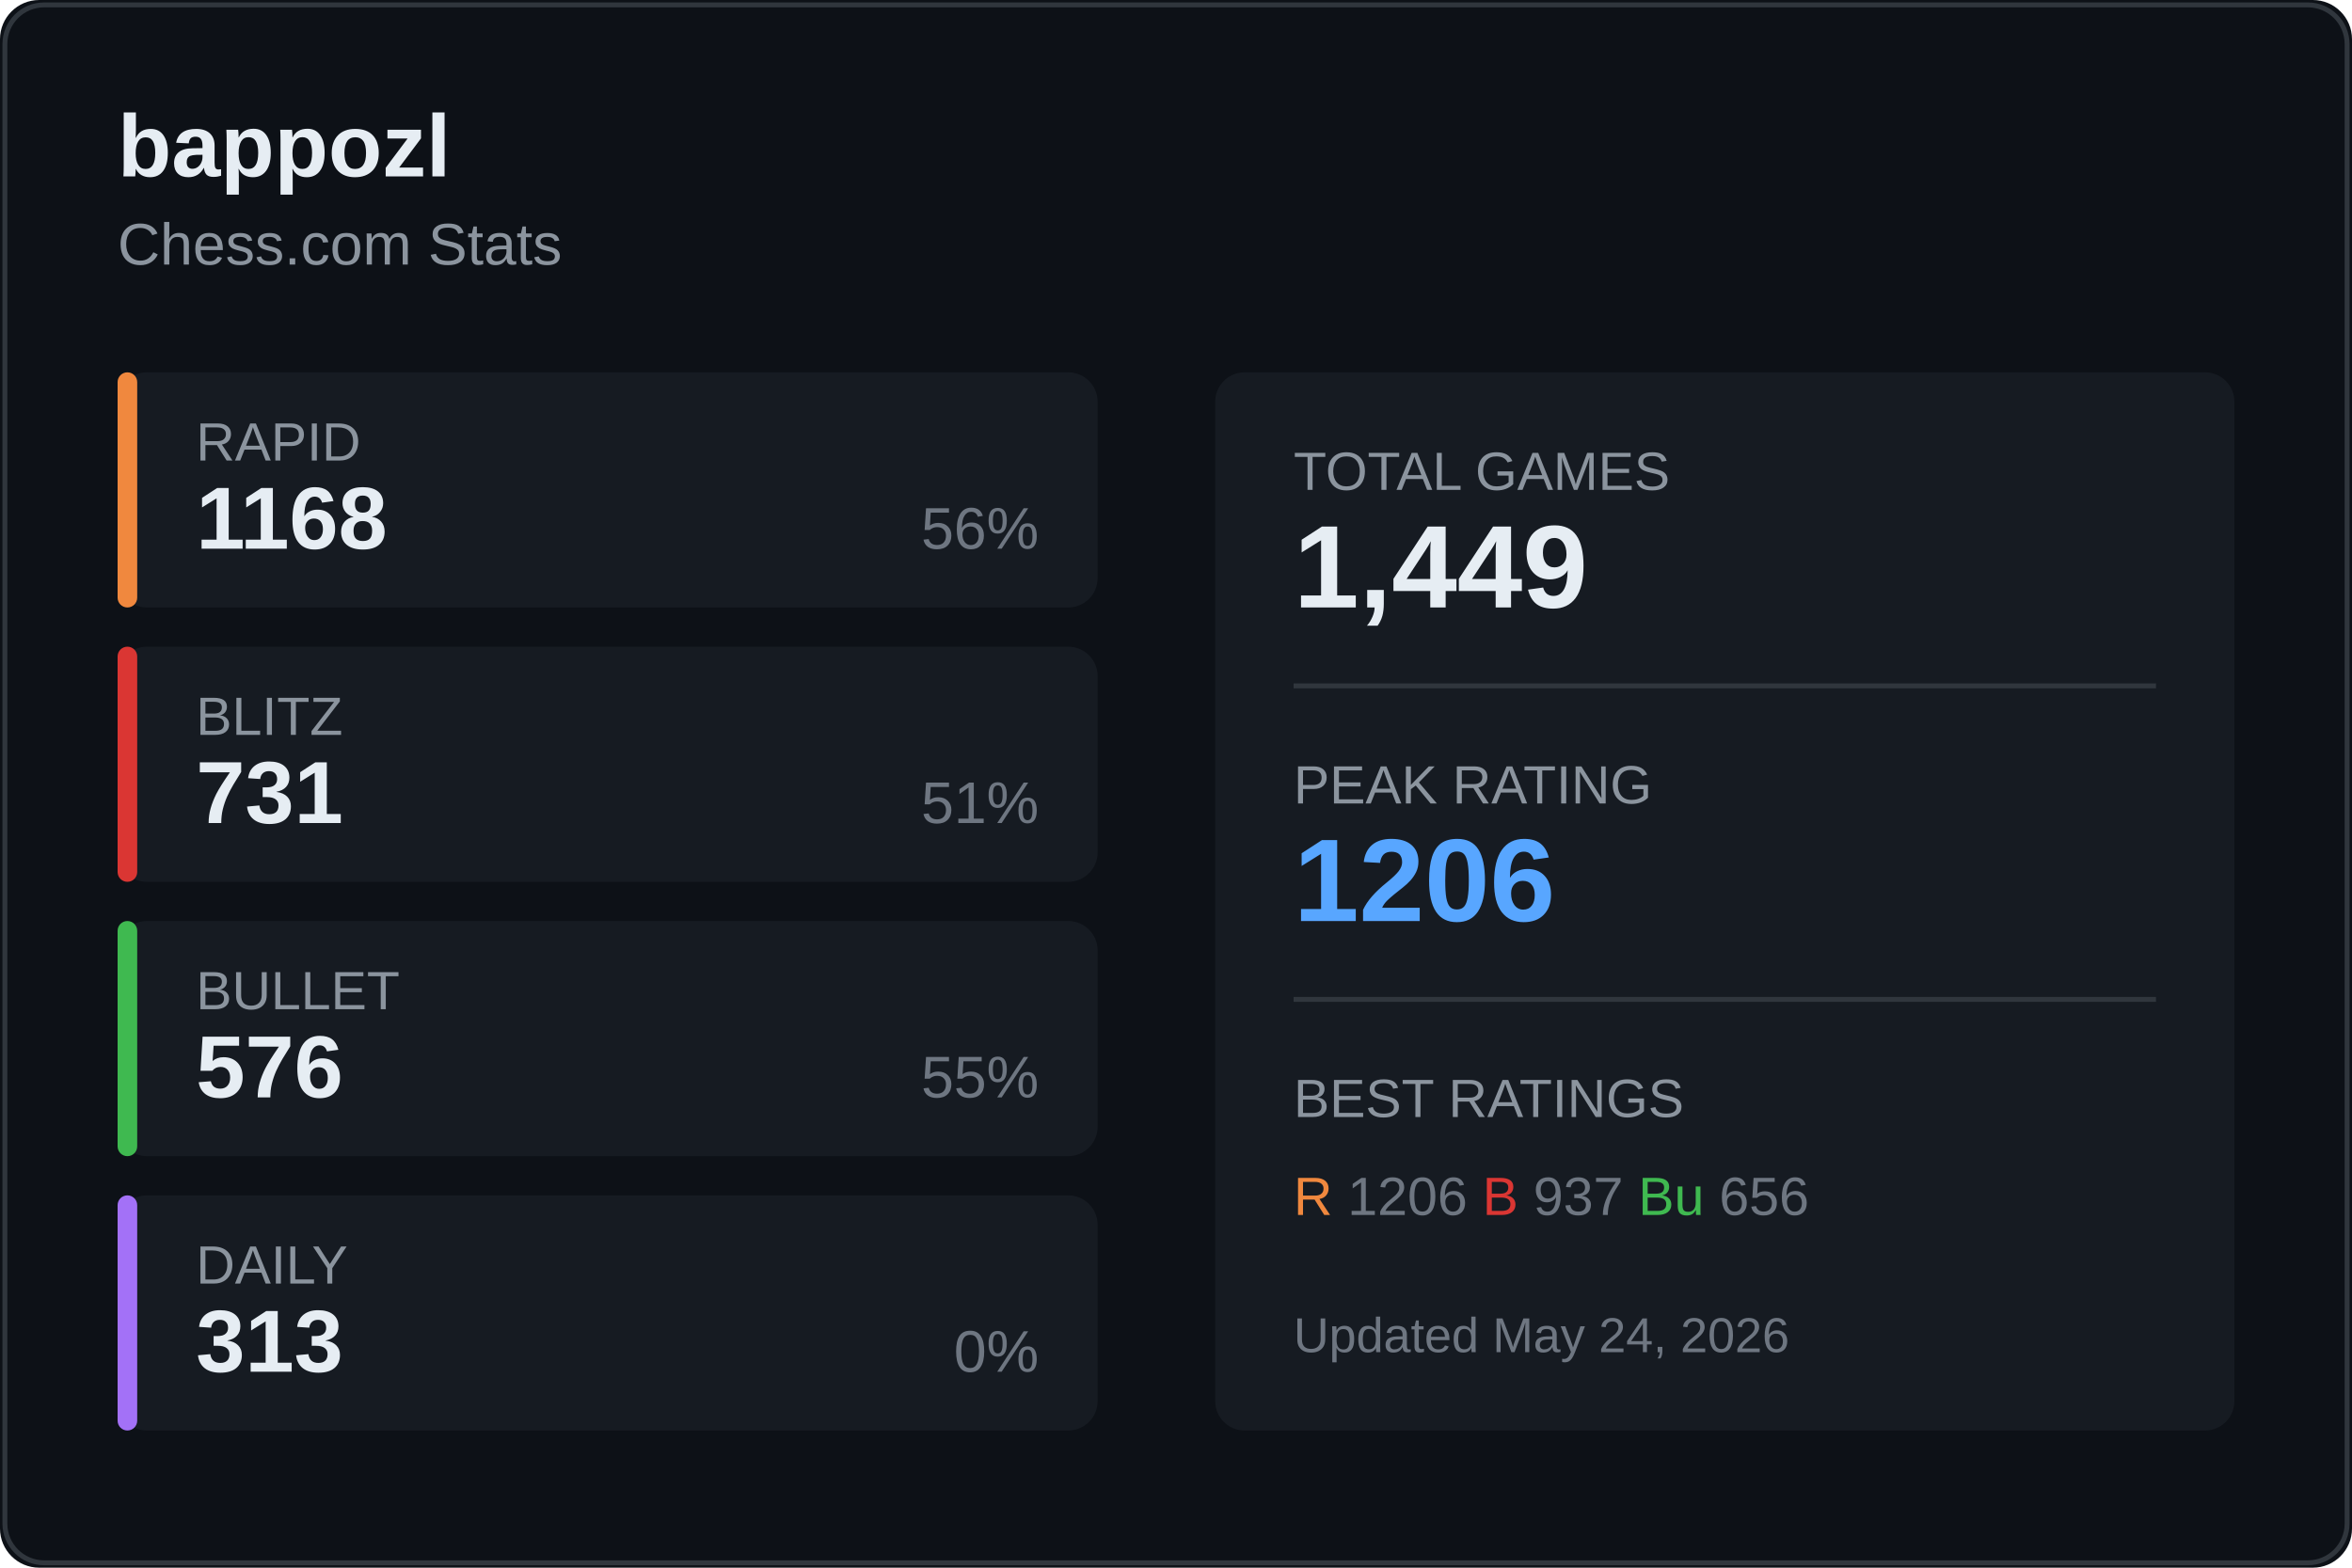
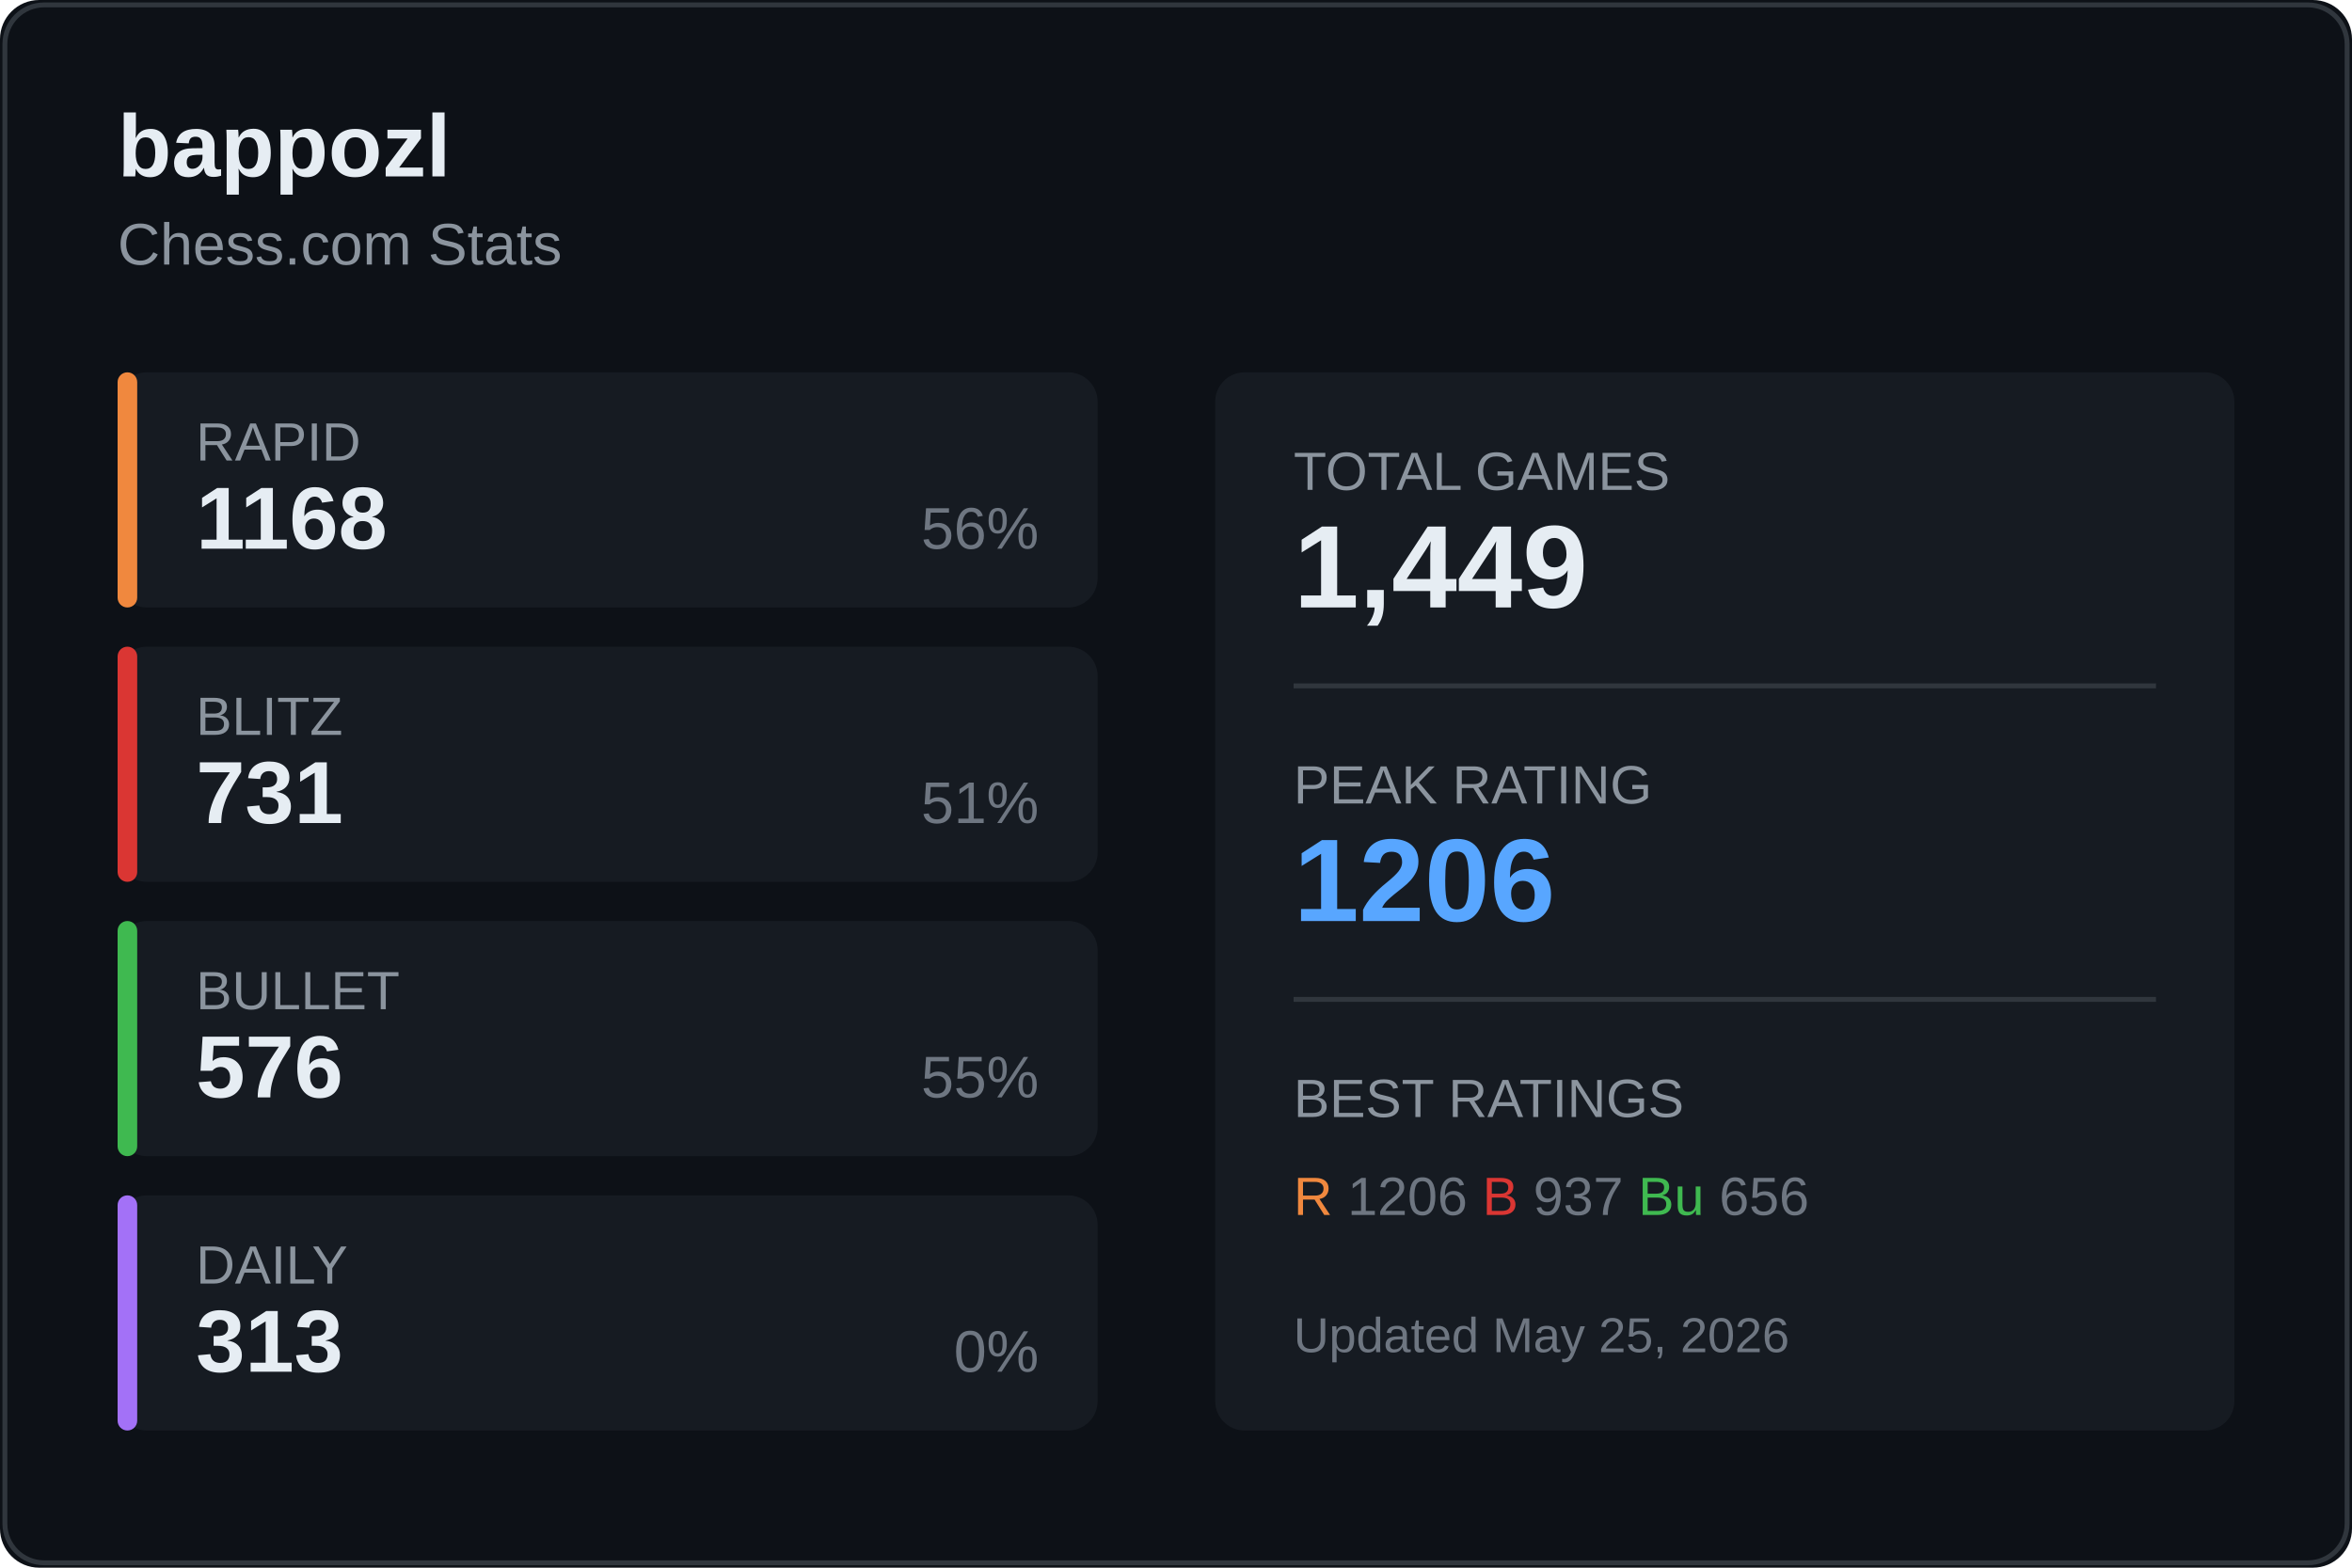
<svg xmlns="http://www.w3.org/2000/svg" width="480" height="320">
  <rect width="480" height="320" fill="#0d1117" rx="8" />
  <rect x="1" y="1" width="478" height="318" fill="none" stroke="#30363d" rx="8" />
  <text x="24" y="36" fill="#e6edf3" font-size="18" font-weight="600" font-family="Segoe UI, Arial, sans-serif">
    bappozl
  </text>
  <text x="24" y="54" fill="#8b949e" font-size="12" font-family="Segoe UI, Arial, sans-serif">
    Chess.com Stats
  </text>
  <g transform="translate(24, 76)">
    <rect width="200" height="48" fill="#161b22" rx="6" />
    <rect width="4" height="48" fill="#f0883e" rx="2" />
    <text x="16" y="18" fill="#8b949e" font-size="11" font-family="Segoe UI, Arial, sans-serif">RAPID</text>
    <text x="16" y="36" fill="#e6edf3" font-size="18" font-weight="600" font-family="Segoe UI, Arial, sans-serif">1168</text>
    <text x="188" y="36" fill="#6e7681" font-size="12" font-family="Segoe UI, Arial, sans-serif" text-anchor="end">56%</text>
  </g>
  <g transform="translate(24, 132)">
    <rect width="200" height="48" fill="#161b22" rx="6" />
    <rect width="4" height="48" fill="#da3633" rx="2" />
    <text x="16" y="18" fill="#8b949e" font-size="11" font-family="Segoe UI, Arial, sans-serif">BLITZ</text>
    <text x="16" y="36" fill="#e6edf3" font-size="18" font-weight="600" font-family="Segoe UI, Arial, sans-serif">731</text>
    <text x="188" y="36" fill="#6e7681" font-size="12" font-family="Segoe UI, Arial, sans-serif" text-anchor="end">51%</text>
  </g>
  <g transform="translate(24, 188)">
    <rect width="200" height="48" fill="#161b22" rx="6" />
    <rect width="4" height="48" fill="#3fb950" rx="2" />
    <text x="16" y="18" fill="#8b949e" font-size="11" font-family="Segoe UI, Arial, sans-serif">BULLET</text>
    <text x="16" y="36" fill="#e6edf3" font-size="18" font-weight="600" font-family="Segoe UI, Arial, sans-serif">576</text>
    <text x="188" y="36" fill="#6e7681" font-size="12" font-family="Segoe UI, Arial, sans-serif" text-anchor="end">55%</text>
  </g>
  <g transform="translate(24, 244)">
    <rect width="200" height="48" fill="#161b22" rx="6" />
    <rect width="4" height="48" fill="#a371f7" rx="2" />
    <text x="16" y="18" fill="#8b949e" font-size="11" font-family="Segoe UI, Arial, sans-serif">DAILY</text>
    <text x="16" y="36" fill="#e6edf3" font-size="18" font-weight="600" font-family="Segoe UI, Arial, sans-serif">313</text>
    <text x="188" y="36" fill="#6e7681" font-size="12" font-family="Segoe UI, Arial, sans-serif" text-anchor="end">0%</text>
  </g>
  <g transform="translate(248, 76)">
    <rect width="208" height="216" fill="#161b22" rx="6" />
    <text x="16" y="24" fill="#8b949e" font-size="11" font-family="Segoe UI, Arial, sans-serif">TOTAL GAMES</text>
    <text x="16" y="48" fill="#e6edf3" font-size="24" font-weight="600" font-family="Segoe UI, Arial, sans-serif">1,449</text>
    <line x1="16" y1="64" x2="192" y2="64" stroke="#30363d" />
    <text x="16" y="88" fill="#8b949e" font-size="11" font-family="Segoe UI, Arial, sans-serif">PEAK RATING</text>
    <text x="16" y="112" fill="#58a6ff" font-size="24" font-weight="600" font-family="Segoe UI, Arial, sans-serif">1206</text>
    <line x1="16" y1="128" x2="192" y2="128" stroke="#30363d" />
    <text x="16" y="152" fill="#8b949e" font-size="11" font-family="Segoe UI, Arial, sans-serif">BEST RATINGS</text>
    <text x="16" y="172" fill="#6e7681" font-size="11" font-family="Segoe UI, Arial, sans-serif">
      <tspan fill="#f0883e">R</tspan> 1206
      <tspan fill="#da3633">B</tspan> 937
      <tspan fill="#3fb950">Bu</tspan> 656
    </text>
    <text x="16" y="200" fill="#6e7681" font-size="10" font-family="Segoe UI, Arial, sans-serif">
-       Updated May 24, 2026
+       Updated May 25, 2026
    </text>
  </g>
</svg>
